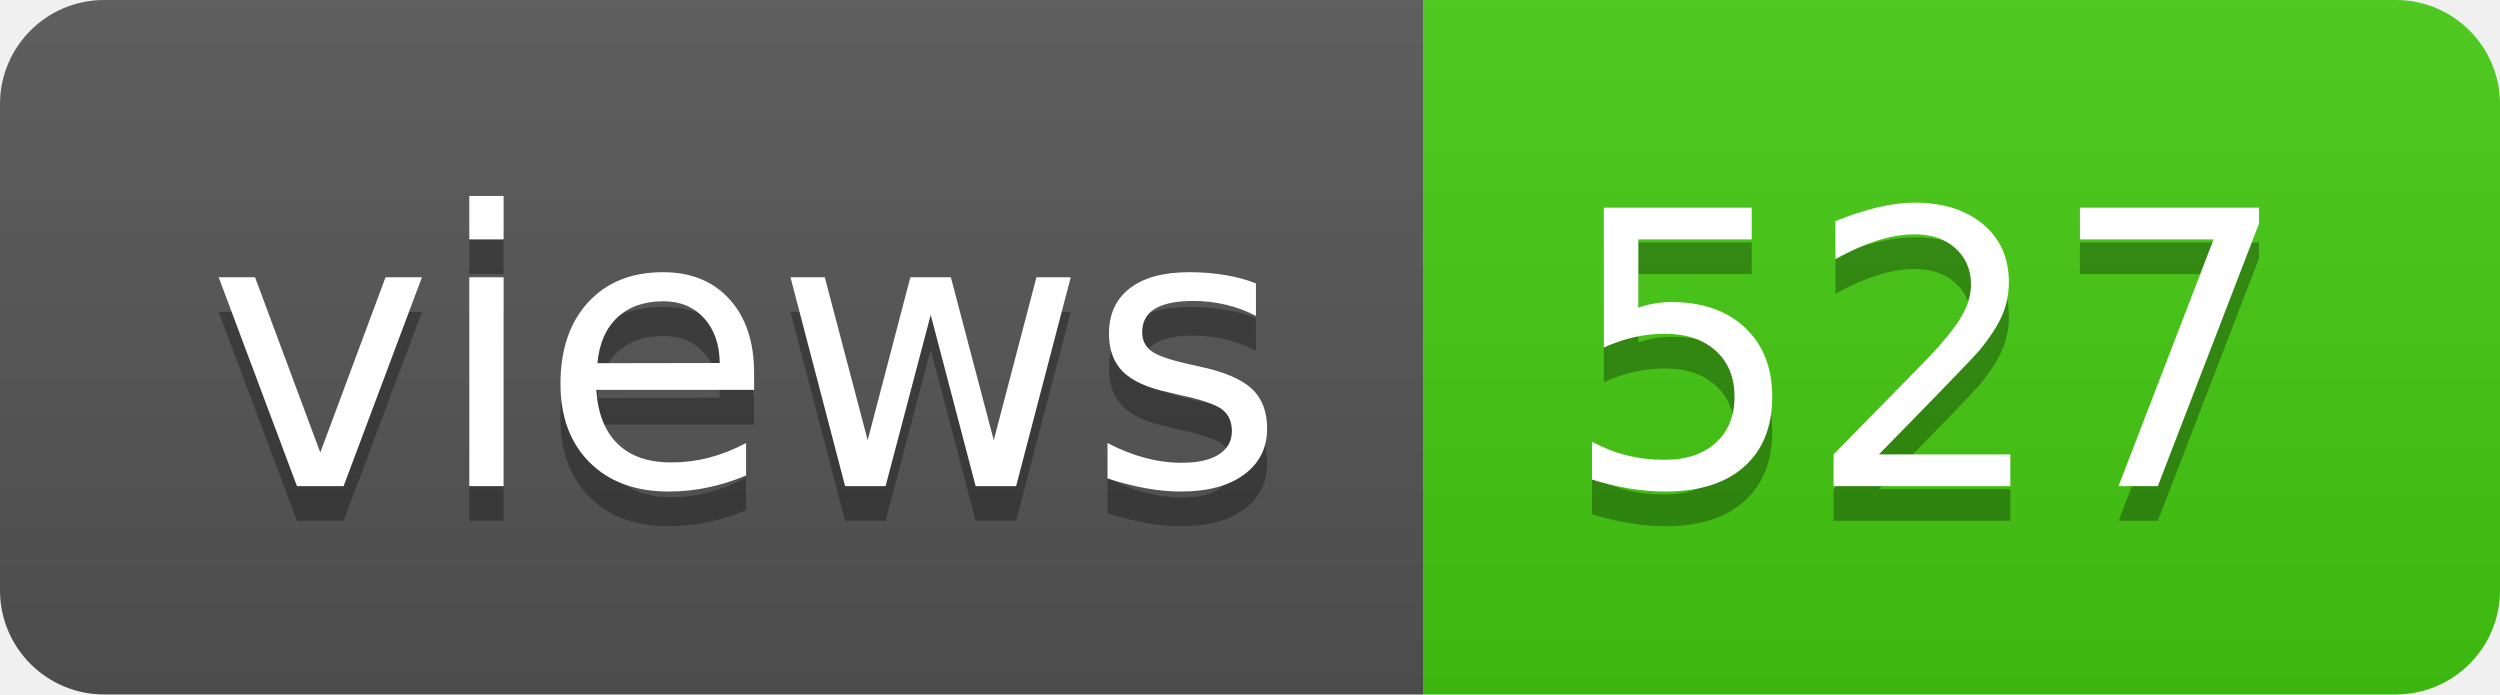
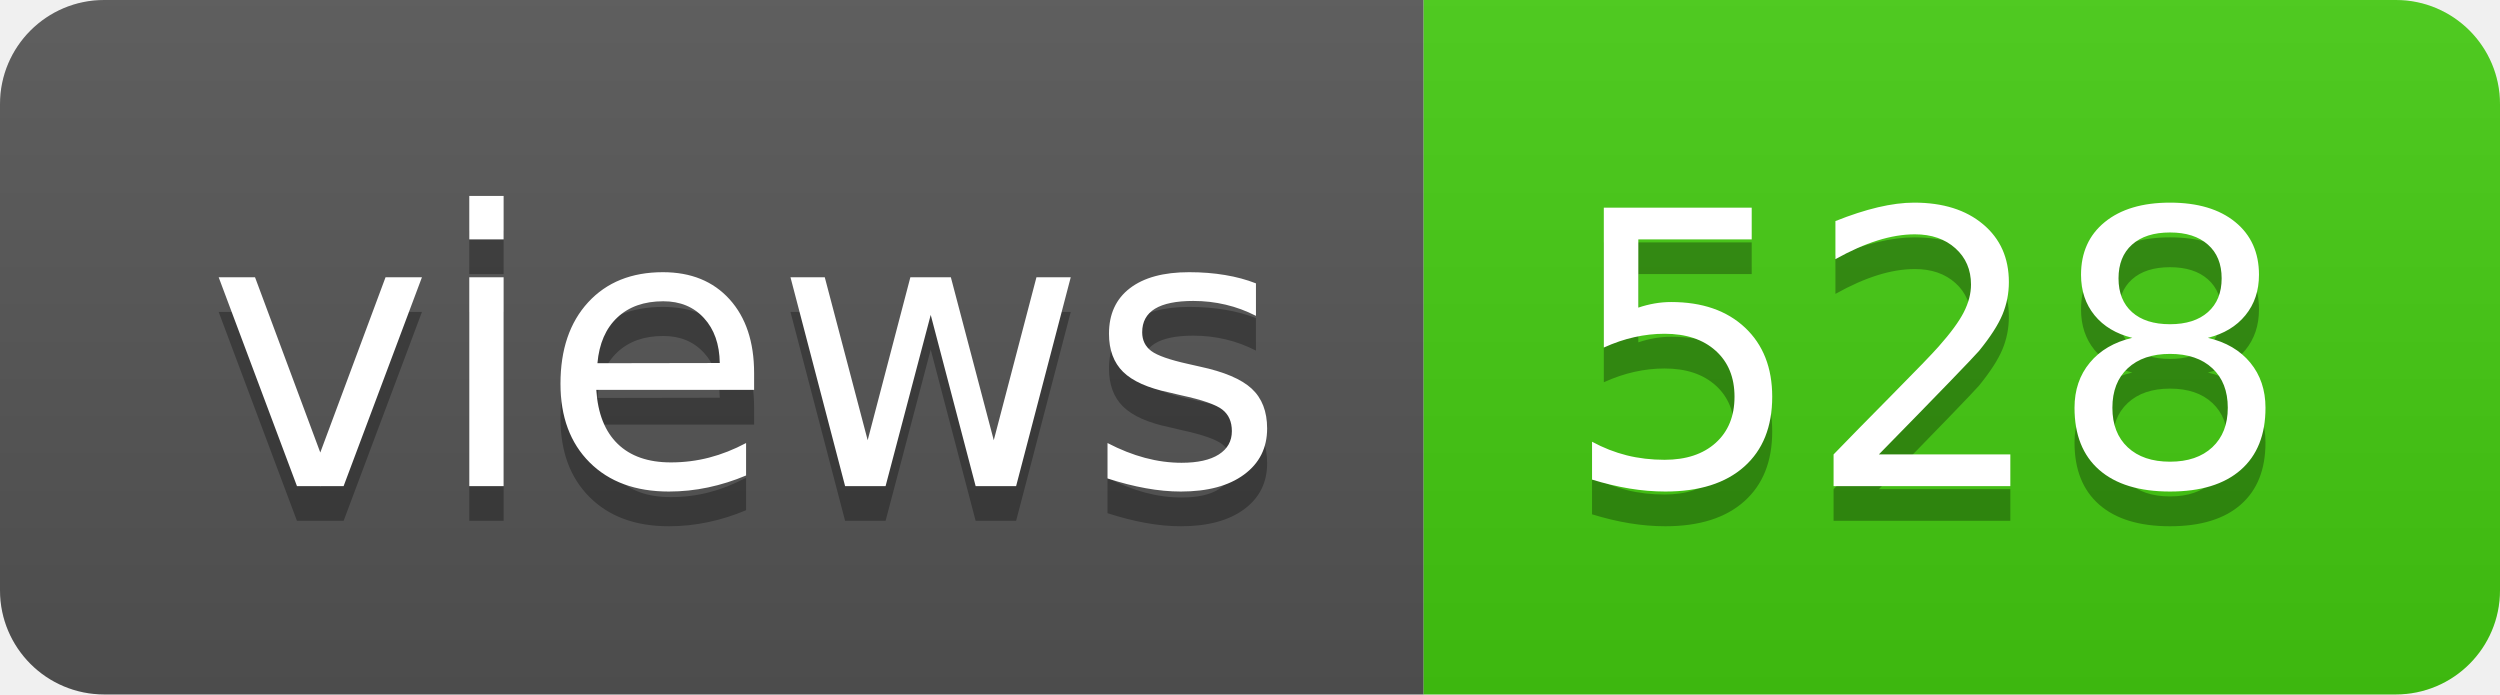
- <svg xmlns="http://www.w3.org/2000/svg" width="72" height="20" role="img" aria-label="views: 527">
+ <svg xmlns="http://www.w3.org/2000/svg" width="72" height="20" role="img" aria-label="views: 528">
  <linearGradient id="s" x2="0" y2="100%">
    <stop offset="0" stop-color="#bbb" stop-opacity=".1" />
    <stop offset="1" stop-opacity=".1" />
  </linearGradient>
  <clipPath id="r">
    <rect width="72" height="20" rx="3" fill="#fff" />
  </clipPath>
  <g clip-path="url(#r)">
    <rect width="41" height="20" fill="#555" />
    <rect x="41" width="31" height="20" fill="#4c1" />
    <rect width="72" height="20" fill="url(#s)" />
  </g>
  <g fill="#fff" text-anchor="middle" font-family="Verdana,Geneva,DejaVu Sans,sans-serif" text-rendering="geometricPrecision" font-size="110">
    <text aria-hidden="true" x="215" y="150" fill="#010101" fill-opacity=".3" transform="scale(.1)" textLength="310">views</text>
    <text x="215" y="140" transform="scale(.1)" fill="#fff" textLength="310">views</text>
-     <text aria-hidden="true" x="555" y="150" fill="#010101" fill-opacity=".3" transform="scale(.1)" textLength="210">527</text>
-     <text x="555" y="140" transform="scale(.1)" fill="#fff" textLength="210">527</text>
+     <text aria-hidden="true" x="555" y="150" fill="#010101" fill-opacity=".3" transform="scale(.1)" textLength="210">528</text>
+     <text x="555" y="140" transform="scale(.1)" fill="#fff" textLength="210">528</text>
  </g>
</svg>
